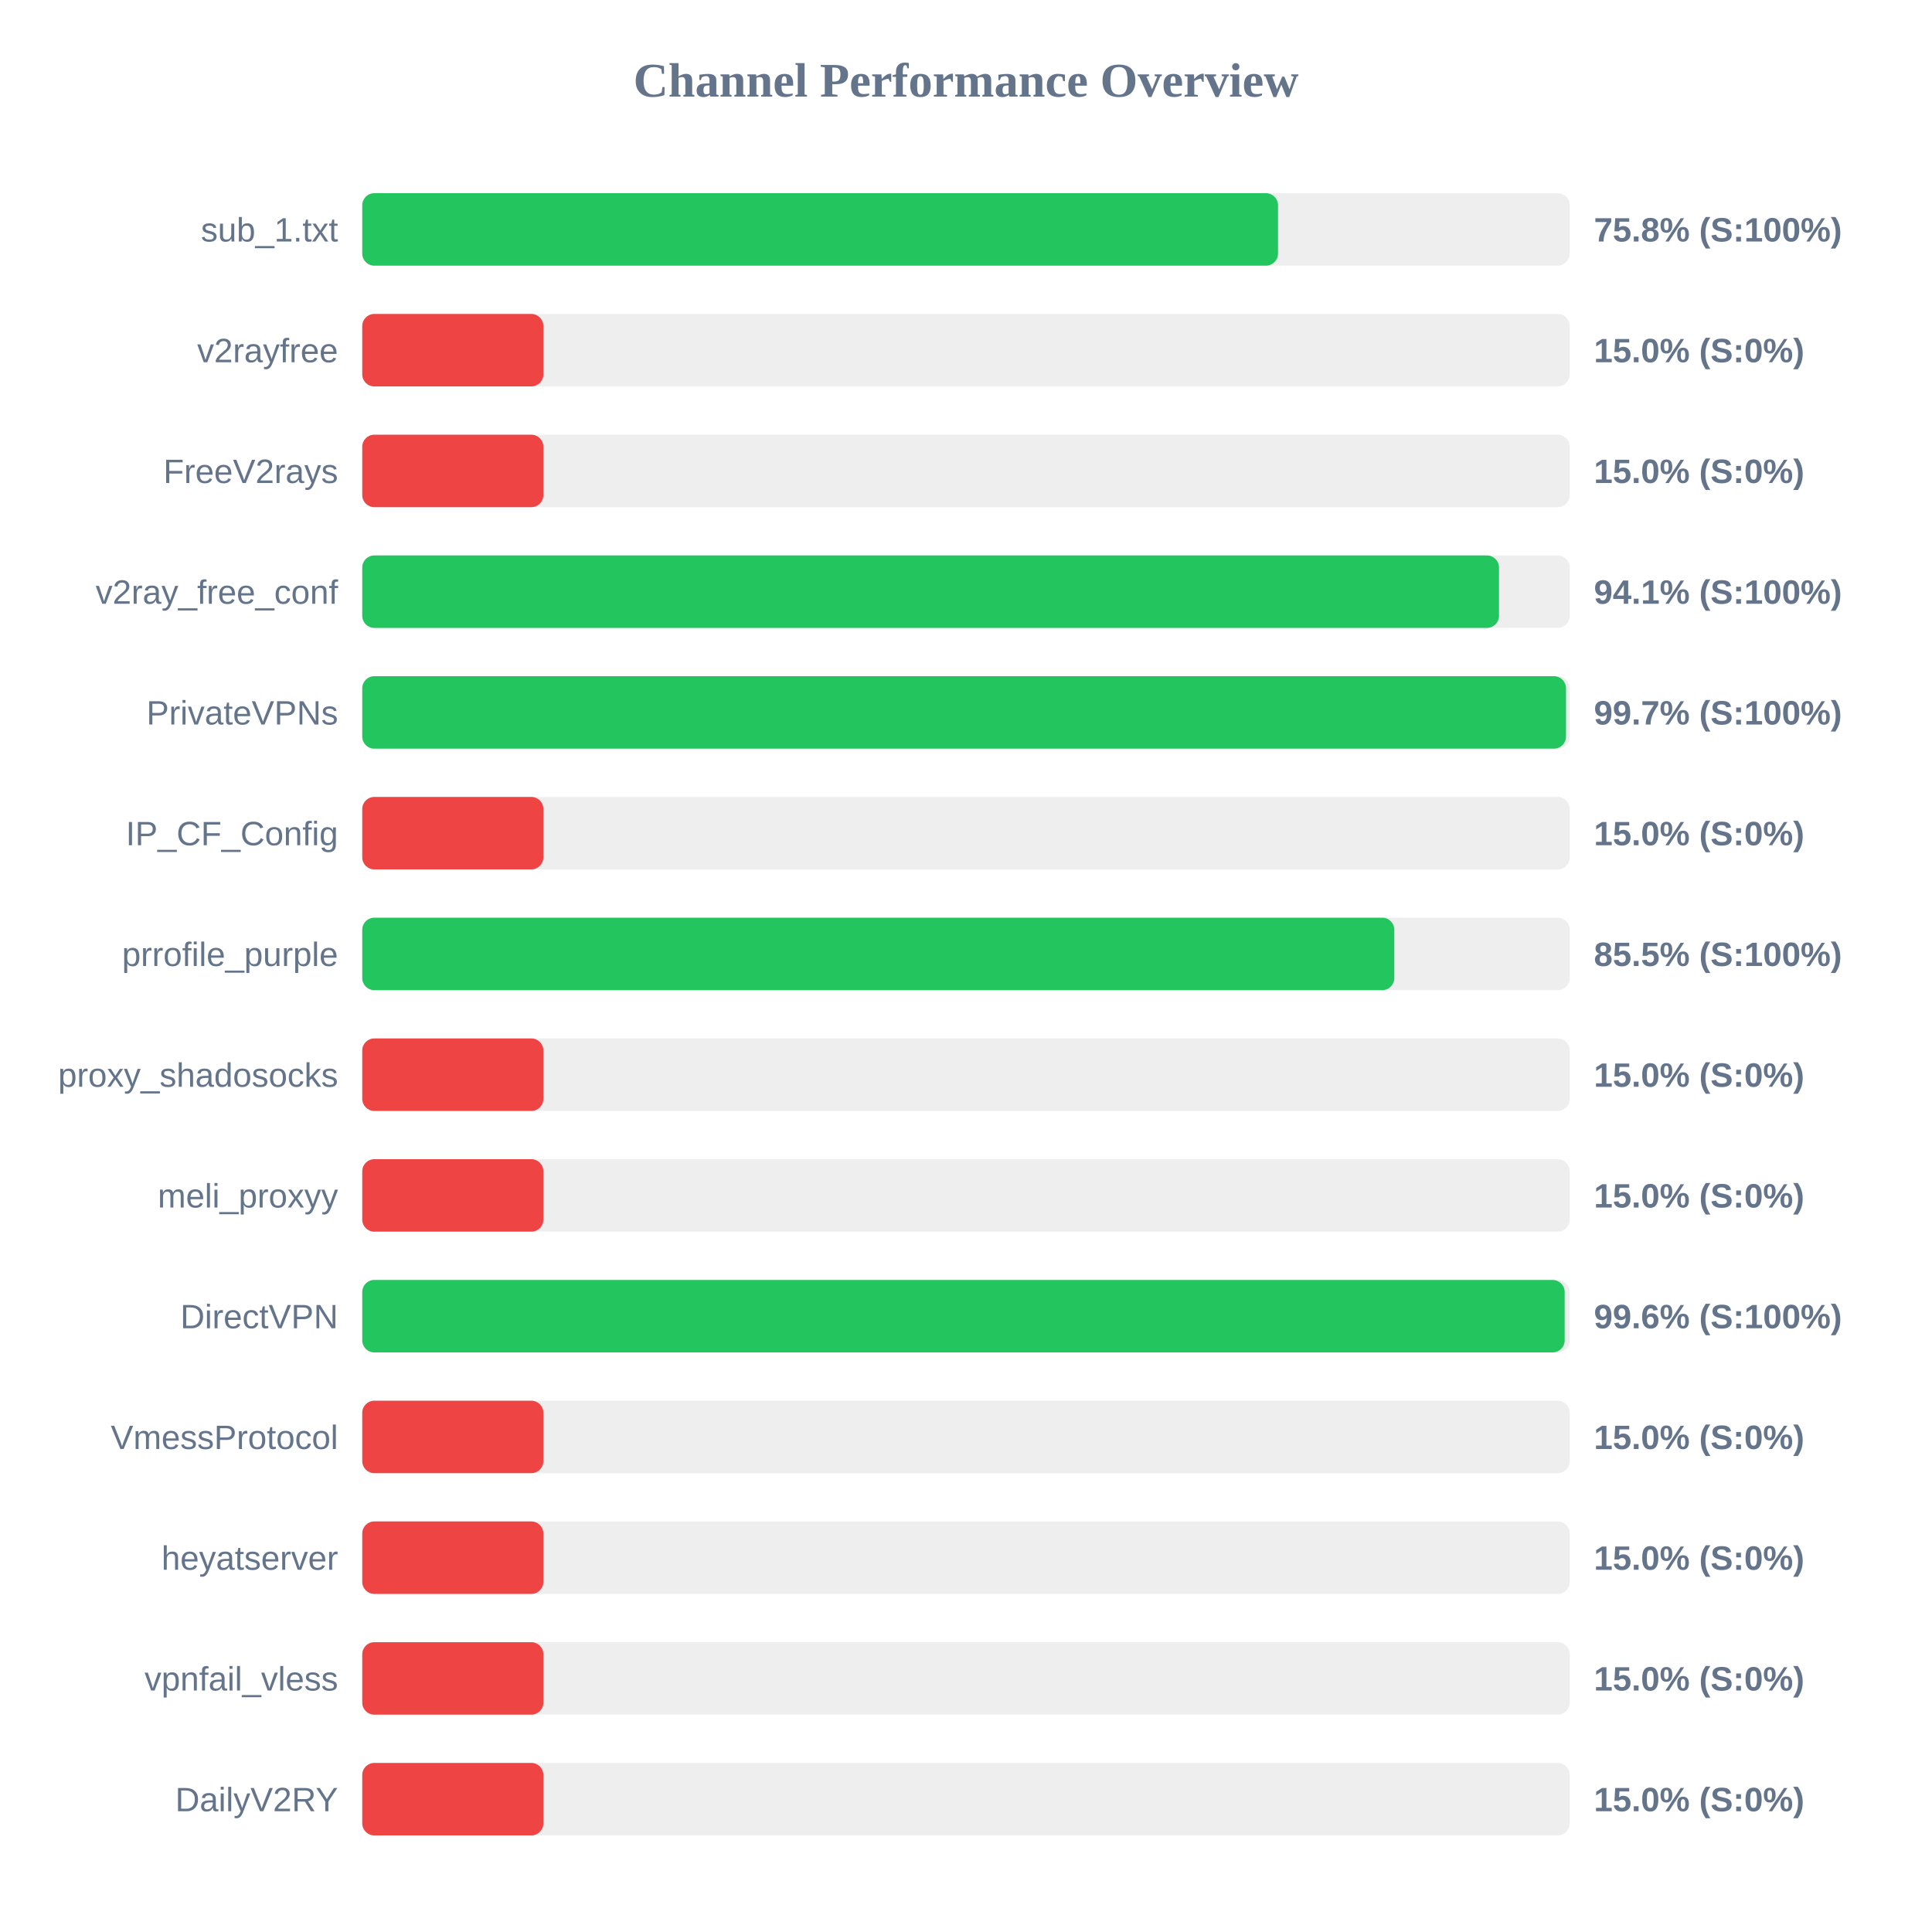
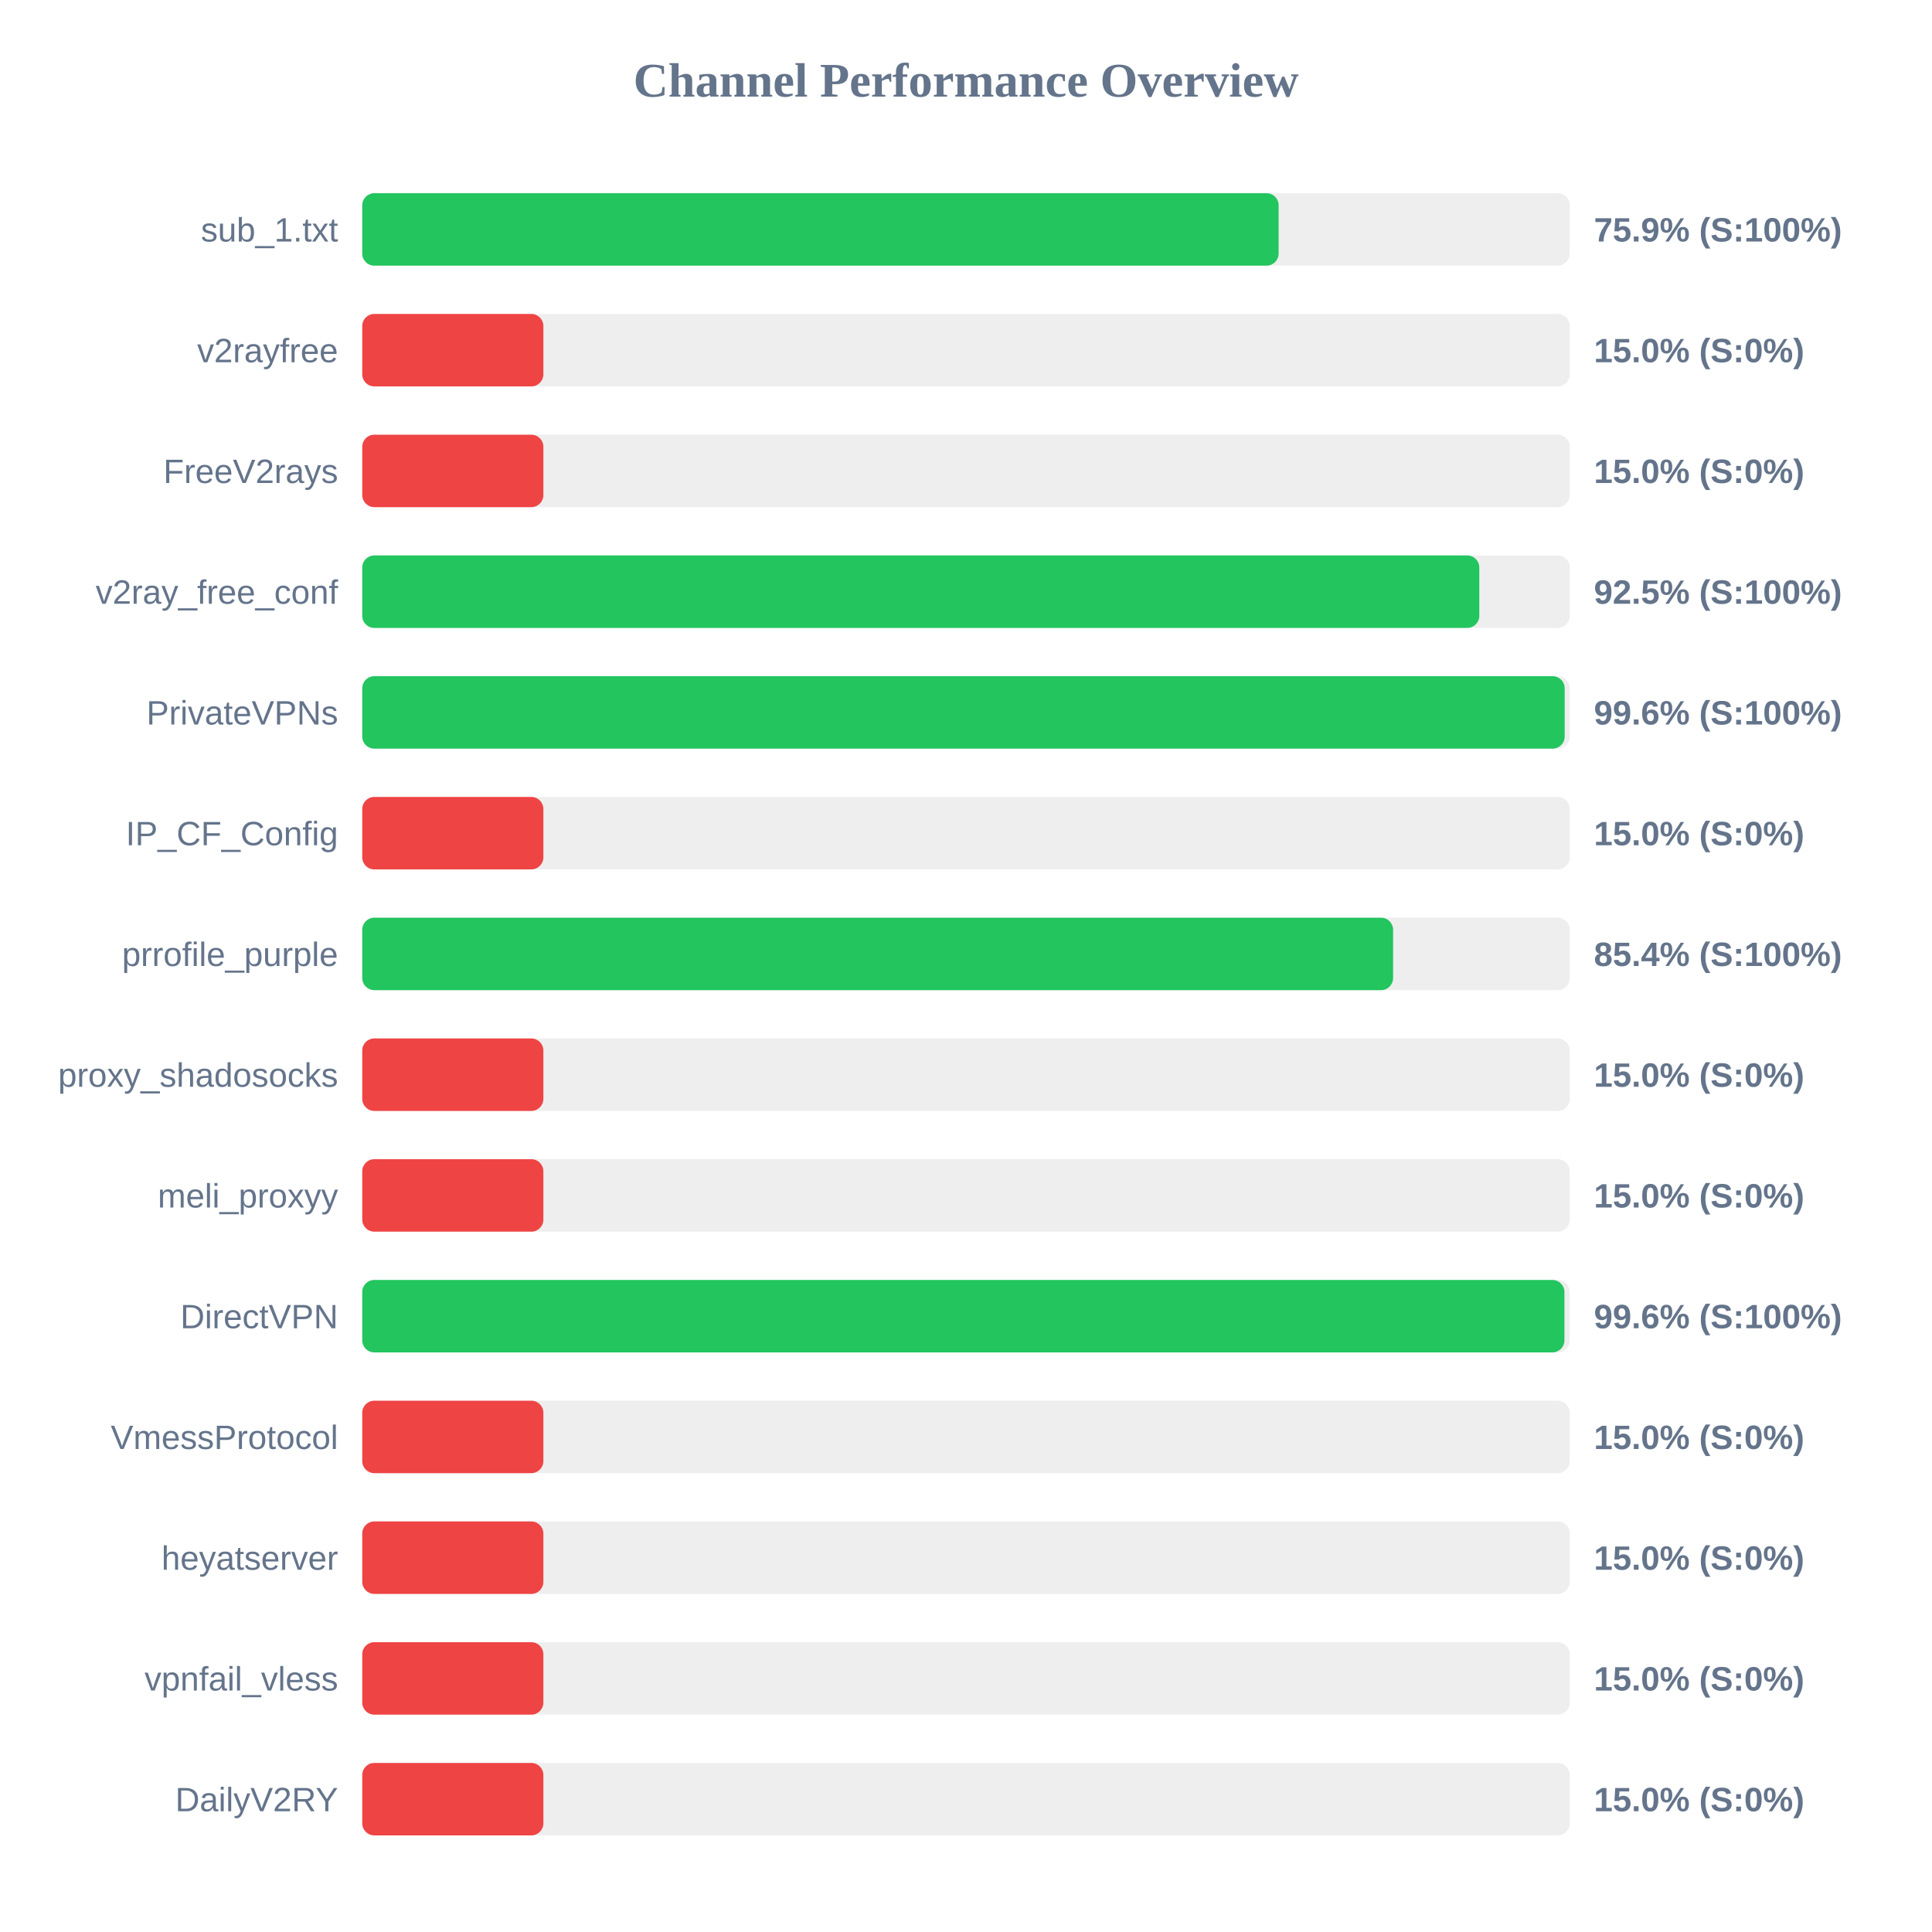
<svg xmlns="http://www.w3.org/2000/svg" width="800" height="800" version="1.1">
  <style>
        .row { font: 14px Arial; fill: #64748b; }
        .score { font: bold 14px Arial; fill: #64748b; }
    </style>
  <text x="400" y="40" text-anchor="middle" font-size="20px" font-weight="bold" fill="#64748b">Channel Performance Overview</text>
  <rect x="150" y="80" width="500" height="30" fill="#eee" rx="5" />
-   <rect x="150" y="80" width="379.2" height="30" fill="#22c55e" rx="5" />
+   <rect x="150" y="80" width="379.45" height="30" fill="#22c55e" rx="5" />
  <text x="140" y="100" text-anchor="end" class="row">sub_1.txt</text>
-   <text x="660" y="100" text-anchor="start" class="score">75.8% (S:100%)</text>
+   <text x="660" y="100" text-anchor="start" class="score">75.9% (S:100%)</text>
  <rect x="150" y="130" width="500" height="30" fill="#eee" rx="5" />
  <rect x="150" y="130" width="75.0" height="30" fill="#ef4444" rx="5" />
  <text x="140" y="150" text-anchor="end" class="row">v2rayfree</text>
  <text x="660" y="150" text-anchor="start" class="score">15.0% (S:0%)</text>
  <rect x="150" y="180" width="500" height="30" fill="#eee" rx="5" />
  <rect x="150" y="180" width="75.0" height="30" fill="#ef4444" rx="5" />
  <text x="140" y="200" text-anchor="end" class="row">FreeV2rays</text>
  <text x="660" y="200" text-anchor="start" class="score">15.0% (S:0%)</text>
  <rect x="150" y="230" width="500" height="30" fill="#eee" rx="5" />
-   <rect x="150" y="230" width="470.7" height="30" fill="#22c55e" rx="5" />
+   <rect x="150" y="230" width="462.55" height="30" fill="#22c55e" rx="5" />
  <text x="140" y="250" text-anchor="end" class="row">v2ray_free_conf</text>
-   <text x="660" y="250" text-anchor="start" class="score">94.1% (S:100%)</text>
+   <text x="660" y="250" text-anchor="start" class="score">92.5% (S:100%)</text>
  <rect x="150" y="280" width="500" height="30" fill="#eee" rx="5" />
-   <rect x="150" y="280" width="498.45" height="30" fill="#22c55e" rx="5" />
+   <rect x="150" y="280" width="497.9" height="30" fill="#22c55e" rx="5" />
  <text x="140" y="300" text-anchor="end" class="row">PrivateVPNs</text>
-   <text x="660" y="300" text-anchor="start" class="score">99.7% (S:100%)</text>
+   <text x="660" y="300" text-anchor="start" class="score">99.6% (S:100%)</text>
  <rect x="150" y="330" width="500" height="30" fill="#eee" rx="5" />
  <rect x="150" y="330" width="75.0" height="30" fill="#ef4444" rx="5" />
  <text x="140" y="350" text-anchor="end" class="row">IP_CF_Config</text>
  <text x="660" y="350" text-anchor="start" class="score">15.0% (S:0%)</text>
  <rect x="150" y="380" width="500" height="30" fill="#eee" rx="5" />
-   <rect x="150" y="380" width="427.35" height="30" fill="#22c55e" rx="5" />
+   <rect x="150" y="380" width="426.85" height="30" fill="#22c55e" rx="5" />
  <text x="140" y="400" text-anchor="end" class="row">prrofile_purple</text>
-   <text x="660" y="400" text-anchor="start" class="score">85.5% (S:100%)</text>
+   <text x="660" y="400" text-anchor="start" class="score">85.4% (S:100%)</text>
  <rect x="150" y="430" width="500" height="30" fill="#eee" rx="5" />
  <rect x="150" y="430" width="75.0" height="30" fill="#ef4444" rx="5" />
  <text x="140" y="450" text-anchor="end" class="row">proxy_shadosocks</text>
  <text x="660" y="450" text-anchor="start" class="score">15.0% (S:0%)</text>
  <rect x="150" y="480" width="500" height="30" fill="#eee" rx="5" />
  <rect x="150" y="480" width="75.0" height="30" fill="#ef4444" rx="5" />
  <text x="140" y="500" text-anchor="end" class="row">meli_proxyy</text>
  <text x="660" y="500" text-anchor="start" class="score">15.0% (S:0%)</text>
  <rect x="150" y="530" width="500" height="30" fill="#eee" rx="5" />
-   <rect x="150" y="530" width="497.9" height="30" fill="#22c55e" rx="5" />
+   <rect x="150" y="530" width="497.8" height="30" fill="#22c55e" rx="5" />
  <text x="140" y="550" text-anchor="end" class="row">DirectVPN</text>
  <text x="660" y="550" text-anchor="start" class="score">99.6% (S:100%)</text>
  <rect x="150" y="580" width="500" height="30" fill="#eee" rx="5" />
  <rect x="150" y="580" width="75.0" height="30" fill="#ef4444" rx="5" />
  <text x="140" y="600" text-anchor="end" class="row">VmessProtocol</text>
  <text x="660" y="600" text-anchor="start" class="score">15.0% (S:0%)</text>
  <rect x="150" y="630" width="500" height="30" fill="#eee" rx="5" />
  <rect x="150" y="630" width="75.0" height="30" fill="#ef4444" rx="5" />
  <text x="140" y="650" text-anchor="end" class="row">heyatserver</text>
  <text x="660" y="650" text-anchor="start" class="score">15.0% (S:0%)</text>
  <rect x="150" y="680" width="500" height="30" fill="#eee" rx="5" />
  <rect x="150" y="680" width="75.0" height="30" fill="#ef4444" rx="5" />
  <text x="140" y="700" text-anchor="end" class="row">vpnfail_vless</text>
  <text x="660" y="700" text-anchor="start" class="score">15.0% (S:0%)</text>
  <rect x="150" y="730" width="500" height="30" fill="#eee" rx="5" />
  <rect x="150" y="730" width="75.0" height="30" fill="#ef4444" rx="5" />
  <text x="140" y="750" text-anchor="end" class="row">DailyV2RY</text>
  <text x="660" y="750" text-anchor="start" class="score">15.0% (S:0%)</text>
</svg>
